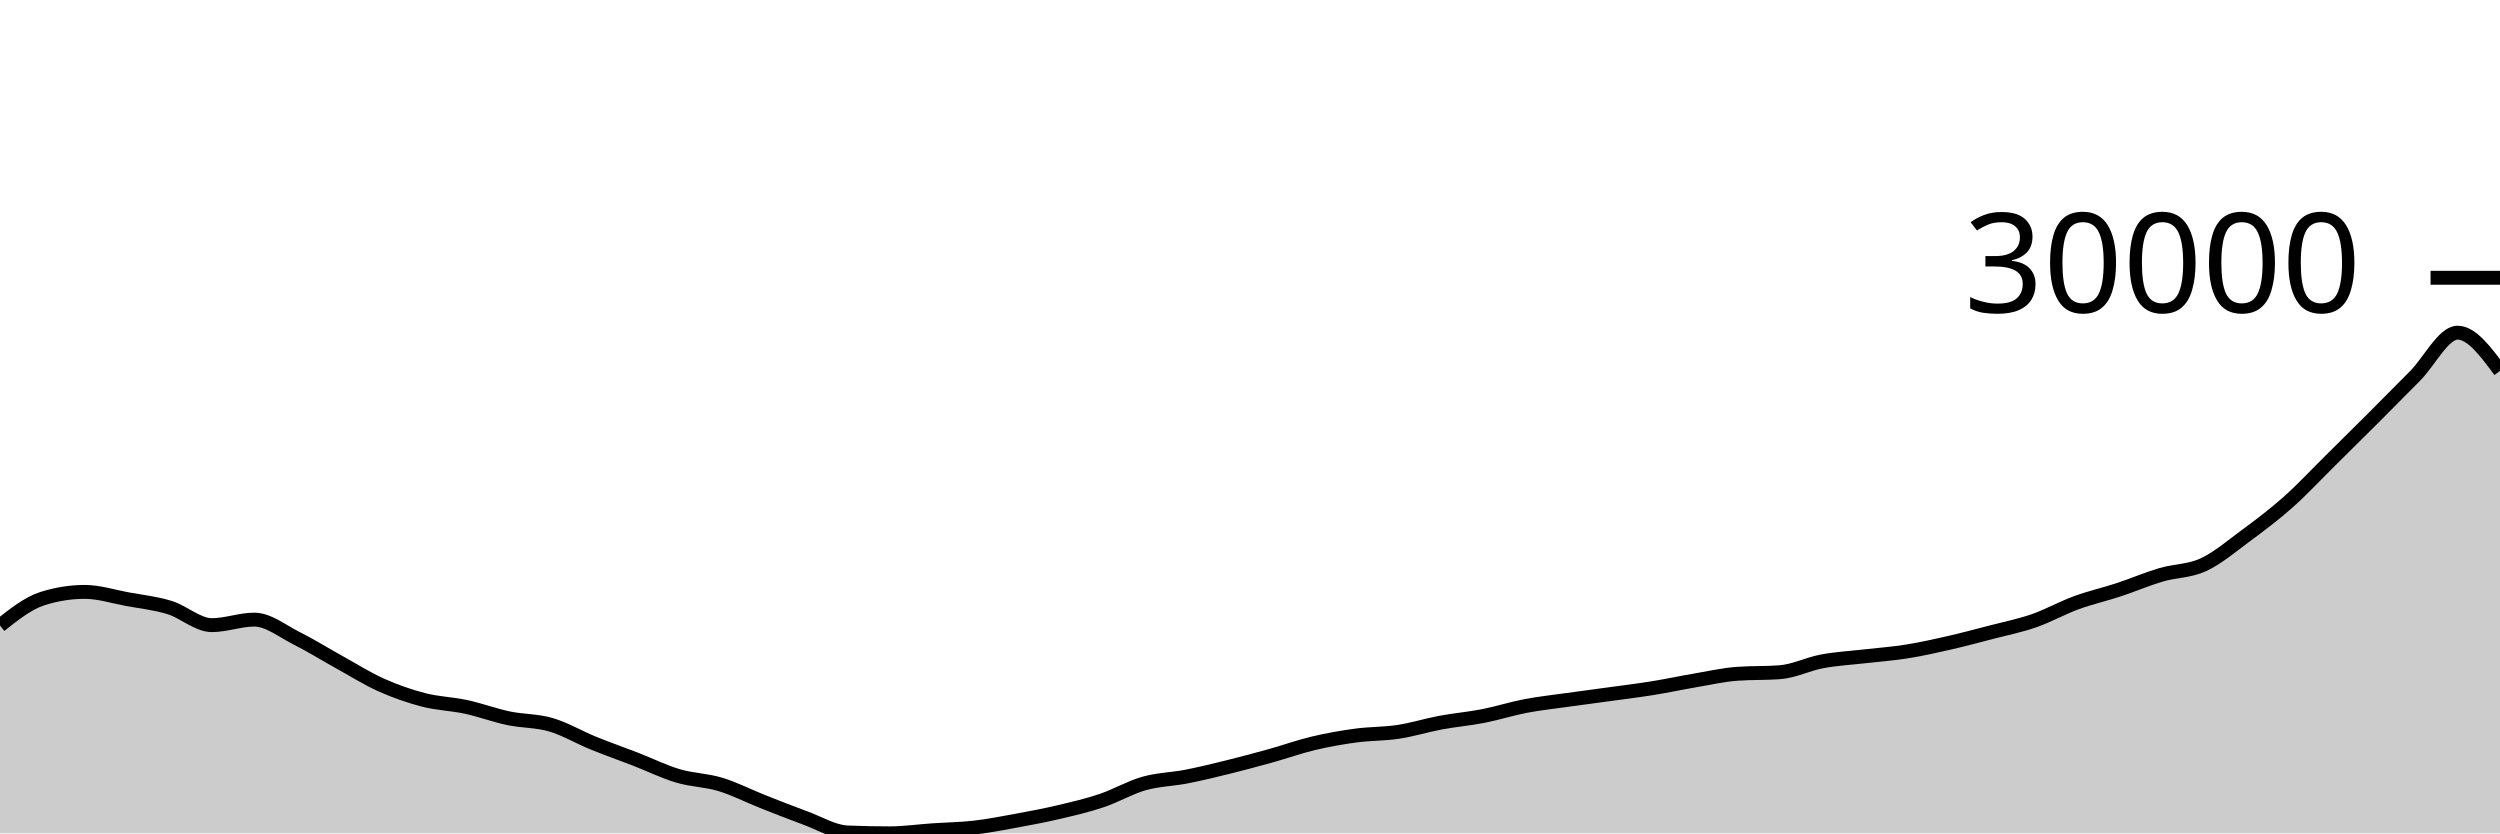
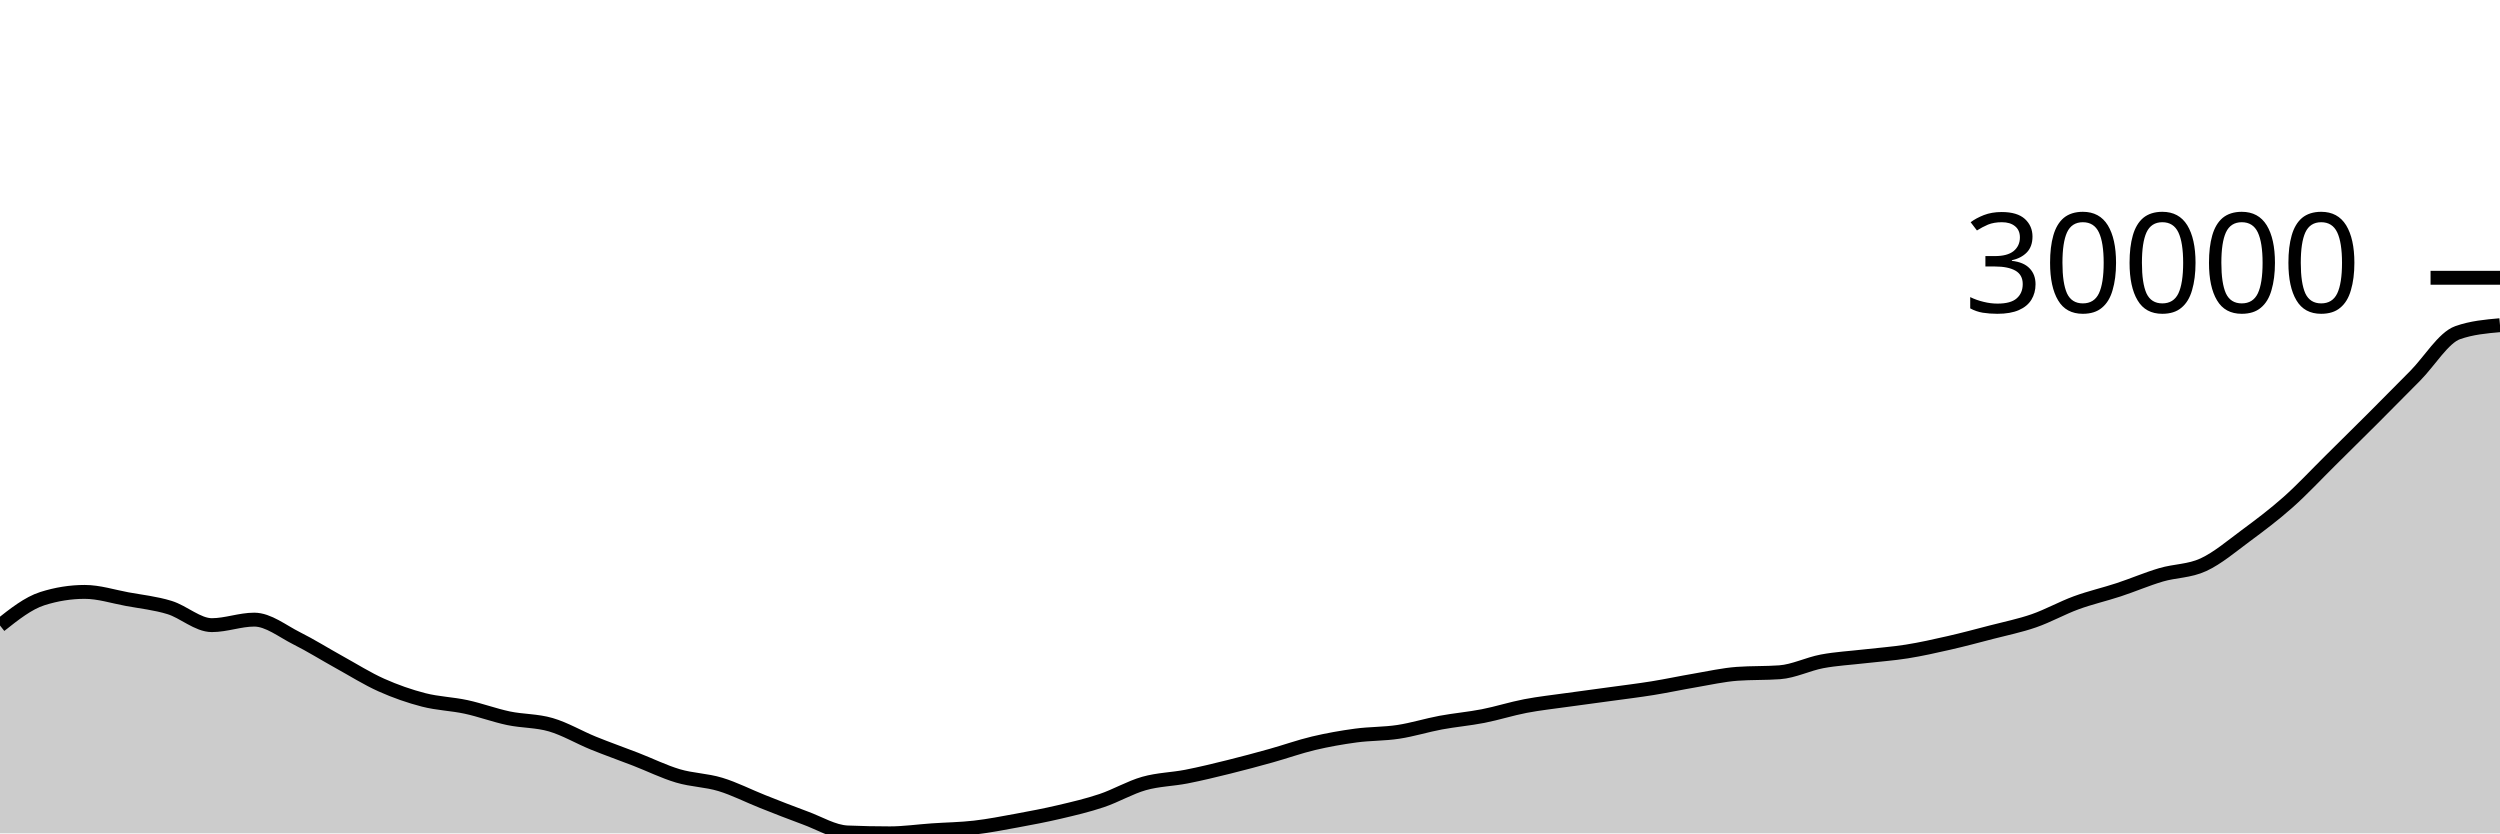
<svg xmlns="http://www.w3.org/2000/svg" viewBox="0 0 180 60">
  <g transform="translate(0,20)">
-     <path class="area" fill="rgba(0, 0, 0, 0.2)" d="M0,25.036C1.017,24.23,2.034,23.424,3.051,23.101C4.068,22.778,5.085,22.616,6.102,22.616C7.119,22.616,8.136,22.949,9.153,23.137C10.169,23.324,11.186,23.427,12.203,23.74C13.22,24.052,14.237,25.01,15.254,25.01C16.271,25.01,17.288,24.612,18.305,24.612C19.322,24.612,20.339,25.446,21.356,25.955C22.373,26.464,23.39,27.103,24.407,27.664C25.424,28.226,26.441,28.869,27.458,29.324C28.475,29.779,29.492,30.131,30.508,30.394C31.525,30.656,32.542,30.677,33.559,30.897C34.576,31.118,35.593,31.5,36.61,31.714C37.627,31.928,38.644,31.884,39.661,32.181C40.678,32.479,41.695,33.086,42.712,33.5C43.729,33.914,44.746,34.269,45.763,34.663C46.78,35.057,47.797,35.563,48.814,35.865C49.831,36.167,50.847,36.169,51.864,36.477C52.881,36.785,53.898,37.311,54.915,37.713C55.932,38.115,56.949,38.519,57.966,38.89C58.983,39.26,60,39.893,61.017,39.936C62.034,39.979,63.051,40,64.068,40C65.085,40,66.102,39.85,67.119,39.781C68.136,39.711,69.153,39.7,70.169,39.583C71.186,39.467,72.203,39.267,73.22,39.08C74.237,38.893,75.254,38.701,76.271,38.461C77.288,38.222,78.305,37.984,79.322,37.642C80.339,37.301,81.356,36.698,82.373,36.41C83.39,36.122,84.407,36.113,85.424,35.914C86.441,35.714,87.458,35.466,88.475,35.214C89.492,34.963,90.508,34.688,91.525,34.405C92.542,34.122,93.559,33.756,94.576,33.515C95.593,33.274,96.61,33.095,97.627,32.958C98.644,32.821,99.661,32.848,100.678,32.693C101.695,32.538,102.712,32.218,103.729,32.028C104.746,31.838,105.763,31.754,106.78,31.555C107.797,31.357,108.814,31.029,109.831,30.835C110.847,30.641,111.864,30.532,112.881,30.389C113.898,30.246,114.915,30.115,115.932,29.975C116.949,29.835,117.966,29.712,118.983,29.548C120,29.385,121.017,29.165,122.034,28.992C123.051,28.82,124.068,28.586,125.085,28.512C126.102,28.439,127.119,28.476,128.136,28.402C129.153,28.329,130.169,27.809,131.186,27.618C132.203,27.427,133.22,27.375,134.237,27.257C135.254,27.139,136.271,27.069,137.288,26.907C138.305,26.745,139.322,26.517,140.339,26.285C141.356,26.053,142.373,25.78,143.39,25.515C144.407,25.25,145.424,25.049,146.441,24.696C147.458,24.343,148.475,23.769,149.492,23.397C150.508,23.025,151.525,22.798,152.542,22.463C153.559,22.128,154.576,21.689,155.593,21.388C156.61,21.088,157.627,21.13,158.644,20.661C159.661,20.191,160.678,19.322,161.695,18.571C162.712,17.82,163.729,17.057,164.746,16.153C165.763,15.249,166.78,14.153,167.797,13.149C168.814,12.144,169.831,11.142,170.847,10.126C171.864,9.11,172.881,8.081,173.898,7.052C174.915,6.024,175.932,3.952,176.949,3.952C177.966,3.952,178.983,5.329,180,6.705L180,40C178.983,40,177.966,40,176.949,40C175.932,40,174.915,40,173.898,40C172.881,40,171.864,40,170.847,40C169.831,40,168.814,40,167.797,40C166.78,40,165.763,40,164.746,40C163.729,40,162.712,40,161.695,40C160.678,40,159.661,40,158.644,40C157.627,40,156.61,40,155.593,40C154.576,40,153.559,40,152.542,40C151.525,40,150.508,40,149.492,40C148.475,40,147.458,40,146.441,40C145.424,40,144.407,40,143.39,40C142.373,40,141.356,40,140.339,40C139.322,40,138.305,40,137.288,40C136.271,40,135.254,40,134.237,40C133.22,40,132.203,40,131.186,40C130.169,40,129.153,40,128.136,40C127.119,40,126.102,40,125.085,40C124.068,40,123.051,40,122.034,40C121.017,40,120,40,118.983,40C117.966,40,116.949,40,115.932,40C114.915,40,113.898,40,112.881,40C111.864,40,110.847,40,109.831,40C108.814,40,107.797,40,106.78,40C105.763,40,104.746,40,103.729,40C102.712,40,101.695,40,100.678,40C99.661,40,98.644,40,97.627,40C96.61,40,95.593,40,94.576,40C93.559,40,92.542,40,91.525,40C90.508,40,89.492,40,88.475,40C87.458,40,86.441,40,85.424,40C84.407,40,83.39,40,82.373,40C81.356,40,80.339,40,79.322,40C78.305,40,77.288,40,76.271,40C75.254,40,74.237,40,73.22,40C72.203,40,71.186,40,70.169,40C69.153,40,68.136,40,67.119,40C66.102,40,65.085,40,64.068,40C63.051,40,62.034,40,61.017,40C60,40,58.983,40,57.966,40C56.949,40,55.932,40,54.915,40C53.898,40,52.881,40,51.864,40C50.847,40,49.831,40,48.814,40C47.797,40,46.78,40,45.763,40C44.746,40,43.729,40,42.712,40C41.695,40,40.678,40,39.661,40C38.644,40,37.627,40,36.61,40C35.593,40,34.576,40,33.559,40C32.542,40,31.525,40,30.508,40C29.492,40,28.475,40,27.458,40C26.441,40,25.424,40,24.407,40C23.39,40,22.373,40,21.356,40C20.339,40,19.322,40,18.305,40C17.288,40,16.271,40,15.254,40C14.237,40,13.22,40,12.203,40C11.186,40,10.169,40,9.153,40C8.136,40,7.119,40,6.102,40C5.085,40,4.068,40,3.051,40C2.034,40,1.017,40,0,40Z" />
-     <path class="line" stroke="black" fill="none" d="M0,25.036C1.017,24.23,2.034,23.424,3.051,23.101C4.068,22.778,5.085,22.616,6.102,22.616C7.119,22.616,8.136,22.949,9.153,23.137C10.169,23.324,11.186,23.427,12.203,23.74C13.22,24.052,14.237,25.01,15.254,25.01C16.271,25.01,17.288,24.612,18.305,24.612C19.322,24.612,20.339,25.446,21.356,25.955C22.373,26.464,23.39,27.103,24.407,27.664C25.424,28.226,26.441,28.869,27.458,29.324C28.475,29.779,29.492,30.131,30.508,30.394C31.525,30.656,32.542,30.677,33.559,30.897C34.576,31.118,35.593,31.5,36.61,31.714C37.627,31.928,38.644,31.884,39.661,32.181C40.678,32.479,41.695,33.086,42.712,33.5C43.729,33.914,44.746,34.269,45.763,34.663C46.78,35.057,47.797,35.563,48.814,35.865C49.831,36.167,50.847,36.169,51.864,36.477C52.881,36.785,53.898,37.311,54.915,37.713C55.932,38.115,56.949,38.519,57.966,38.89C58.983,39.26,60,39.893,61.017,39.936C62.034,39.979,63.051,40,64.068,40C65.085,40,66.102,39.85,67.119,39.781C68.136,39.711,69.153,39.7,70.169,39.583C71.186,39.467,72.203,39.267,73.22,39.08C74.237,38.893,75.254,38.701,76.271,38.461C77.288,38.222,78.305,37.984,79.322,37.642C80.339,37.301,81.356,36.698,82.373,36.41C83.39,36.122,84.407,36.113,85.424,35.914C86.441,35.714,87.458,35.466,88.475,35.214C89.492,34.963,90.508,34.688,91.525,34.405C92.542,34.122,93.559,33.756,94.576,33.515C95.593,33.274,96.61,33.095,97.627,32.958C98.644,32.821,99.661,32.848,100.678,32.693C101.695,32.538,102.712,32.218,103.729,32.028C104.746,31.838,105.763,31.754,106.78,31.555C107.797,31.357,108.814,31.029,109.831,30.835C110.847,30.641,111.864,30.532,112.881,30.389C113.898,30.246,114.915,30.115,115.932,29.975C116.949,29.835,117.966,29.712,118.983,29.548C120,29.385,121.017,29.165,122.034,28.992C123.051,28.82,124.068,28.586,125.085,28.512C126.102,28.439,127.119,28.476,128.136,28.402C129.153,28.329,130.169,27.809,131.186,27.618C132.203,27.427,133.22,27.375,134.237,27.257C135.254,27.139,136.271,27.069,137.288,26.907C138.305,26.745,139.322,26.517,140.339,26.285C141.356,26.053,142.373,25.78,143.39,25.515C144.407,25.25,145.424,25.049,146.441,24.696C147.458,24.343,148.475,23.769,149.492,23.397C150.508,23.025,151.525,22.798,152.542,22.463C153.559,22.128,154.576,21.689,155.593,21.388C156.61,21.088,157.627,21.13,158.644,20.661C159.661,20.191,160.678,19.322,161.695,18.571C162.712,17.82,163.729,17.057,164.746,16.153C165.763,15.249,166.78,14.153,167.797,13.149C168.814,12.144,169.831,11.142,170.847,10.126C171.864,9.11,172.881,8.081,173.898,7.052C174.915,6.024,175.932,3.952,176.949,3.952C177.966,3.952,178.983,5.329,180,6.705" />
+     <path class="area" fill="rgba(0, 0, 0, 0.2)" d="M0,25.037C1.017,24.23,2.034,23.424,3.051,23.101C4.068,22.778,5.085,22.617,6.102,22.617C7.119,22.617,8.136,22.95,9.153,23.137C10.169,23.324,11.186,23.428,12.203,23.74C13.22,24.052,14.237,25.01,15.254,25.01C16.271,25.01,17.288,24.613,18.305,24.613C19.322,24.613,20.339,25.446,21.356,25.955C22.373,26.464,23.39,27.103,24.407,27.665C25.424,28.226,26.441,28.869,27.458,29.324C28.475,29.779,29.492,30.132,30.508,30.394C31.525,30.656,32.542,30.678,33.559,30.898C34.576,31.118,35.593,31.5,36.61,31.714C37.627,31.928,38.644,31.884,39.661,32.182C40.678,32.479,41.695,33.086,42.712,33.5C43.729,33.914,44.746,34.27,45.763,34.664C46.78,35.058,47.797,35.563,48.814,35.865C49.831,36.167,50.847,36.17,51.864,36.478C52.881,36.786,53.898,37.311,54.915,37.713C55.932,38.115,56.949,38.519,57.966,38.89C58.983,39.26,60,39.893,61.017,39.936C62.034,39.979,63.051,40,64.068,40C65.085,40,66.102,39.85,67.119,39.781C68.136,39.711,69.153,39.7,70.169,39.583C71.186,39.467,72.203,39.267,73.22,39.08C74.237,38.893,75.254,38.7,76.271,38.461C77.288,38.222,78.305,37.985,79.322,37.643C80.339,37.302,81.356,36.698,82.373,36.41C83.39,36.122,84.407,36.114,85.424,35.915C86.441,35.715,87.458,35.467,88.475,35.215C89.492,34.964,90.508,34.689,91.525,34.406C92.542,34.123,93.559,33.756,94.576,33.515C95.593,33.274,96.61,33.095,97.627,32.958C98.644,32.821,99.661,32.849,100.678,32.694C101.695,32.54,102.712,32.219,103.729,32.029C104.746,31.84,105.763,31.756,106.78,31.557C107.797,31.358,108.814,31.03,109.831,30.835C110.847,30.641,111.864,30.533,112.881,30.389C113.898,30.246,114.915,30.116,115.932,29.975C116.949,29.835,117.966,29.713,118.983,29.549C120,29.385,121.017,29.165,122.034,28.993C123.051,28.82,124.068,28.588,125.085,28.514C126.102,28.44,127.119,28.477,128.136,28.403C129.153,28.329,130.169,27.809,131.186,27.618C132.203,27.427,133.22,27.376,134.237,27.257C135.254,27.139,136.271,27.07,137.288,26.908C138.305,26.746,139.322,26.518,140.339,26.286C141.356,26.054,142.373,25.781,143.39,25.516C144.407,25.251,145.424,25.049,146.441,24.696C147.458,24.343,148.475,23.77,149.492,23.398C150.508,23.026,151.525,22.798,152.542,22.463C153.559,22.129,154.576,21.689,155.593,21.389C156.61,21.089,157.627,21.131,158.644,20.661C159.661,20.192,160.678,19.324,161.695,18.573C162.712,17.821,163.729,17.057,164.746,16.154C165.763,15.25,166.78,14.155,167.797,13.15C168.814,12.146,169.831,11.143,170.847,10.126C171.864,9.11,172.881,8.082,173.898,7.053C174.915,6.024,175.932,4.313,176.949,3.953C177.966,3.594,178.983,3.504,180,3.414L180,40C178.983,40,177.966,40,176.949,40C175.932,40,174.915,40,173.898,40C172.881,40,171.864,40,170.847,40C169.831,40,168.814,40,167.797,40C166.78,40,165.763,40,164.746,40C163.729,40,162.712,40,161.695,40C160.678,40,159.661,40,158.644,40C157.627,40,156.61,40,155.593,40C154.576,40,153.559,40,152.542,40C151.525,40,150.508,40,149.492,40C148.475,40,147.458,40,146.441,40C145.424,40,144.407,40,143.39,40C142.373,40,141.356,40,140.339,40C139.322,40,138.305,40,137.288,40C136.271,40,135.254,40,134.237,40C133.22,40,132.203,40,131.186,40C130.169,40,129.153,40,128.136,40C127.119,40,126.102,40,125.085,40C124.068,40,123.051,40,122.034,40C121.017,40,120,40,118.983,40C117.966,40,116.949,40,115.932,40C114.915,40,113.898,40,112.881,40C111.864,40,110.847,40,109.831,40C108.814,40,107.797,40,106.78,40C105.763,40,104.746,40,103.729,40C102.712,40,101.695,40,100.678,40C99.661,40,98.644,40,97.627,40C96.61,40,95.593,40,94.576,40C93.559,40,92.542,40,91.525,40C90.508,40,89.492,40,88.475,40C87.458,40,86.441,40,85.424,40C84.407,40,83.39,40,82.373,40C81.356,40,80.339,40,79.322,40C78.305,40,77.288,40,76.271,40C75.254,40,74.237,40,73.22,40C72.203,40,71.186,40,70.169,40C69.153,40,68.136,40,67.119,40C66.102,40,65.085,40,64.068,40C63.051,40,62.034,40,61.017,40C60,40,58.983,40,57.966,40C56.949,40,55.932,40,54.915,40C53.898,40,52.881,40,51.864,40C50.847,40,49.831,40,48.814,40C47.797,40,46.78,40,45.763,40C44.746,40,43.729,40,42.712,40C41.695,40,40.678,40,39.661,40C38.644,40,37.627,40,36.61,40C35.593,40,34.576,40,33.559,40C32.542,40,31.525,40,30.508,40C29.492,40,28.475,40,27.458,40C26.441,40,25.424,40,24.407,40C23.39,40,22.373,40,21.356,40C20.339,40,19.322,40,18.305,40C17.288,40,16.271,40,15.254,40C14.237,40,13.22,40,12.203,40C11.186,40,10.169,40,9.153,40C8.136,40,7.119,40,6.102,40C5.085,40,4.068,40,3.051,40C2.034,40,1.017,40,0,40Z" />
+     <path class="line" stroke="black" fill="none" d="M0,25.037C1.017,24.23,2.034,23.424,3.051,23.101C4.068,22.778,5.085,22.617,6.102,22.617C7.119,22.617,8.136,22.95,9.153,23.137C10.169,23.324,11.186,23.428,12.203,23.74C13.22,24.052,14.237,25.01,15.254,25.01C16.271,25.01,17.288,24.613,18.305,24.613C19.322,24.613,20.339,25.446,21.356,25.955C22.373,26.464,23.39,27.103,24.407,27.665C25.424,28.226,26.441,28.869,27.458,29.324C28.475,29.779,29.492,30.132,30.508,30.394C31.525,30.656,32.542,30.678,33.559,30.898C34.576,31.118,35.593,31.5,36.61,31.714C37.627,31.928,38.644,31.884,39.661,32.182C40.678,32.479,41.695,33.086,42.712,33.5C43.729,33.914,44.746,34.27,45.763,34.664C46.78,35.058,47.797,35.563,48.814,35.865C49.831,36.167,50.847,36.17,51.864,36.478C52.881,36.786,53.898,37.311,54.915,37.713C55.932,38.115,56.949,38.519,57.966,38.89C58.983,39.26,60,39.893,61.017,39.936C62.034,39.979,63.051,40,64.068,40C65.085,40,66.102,39.85,67.119,39.781C68.136,39.711,69.153,39.7,70.169,39.583C71.186,39.467,72.203,39.267,73.22,39.08C74.237,38.893,75.254,38.7,76.271,38.461C77.288,38.222,78.305,37.985,79.322,37.643C80.339,37.302,81.356,36.698,82.373,36.41C83.39,36.122,84.407,36.114,85.424,35.915C86.441,35.715,87.458,35.467,88.475,35.215C89.492,34.964,90.508,34.689,91.525,34.406C92.542,34.123,93.559,33.756,94.576,33.515C95.593,33.274,96.61,33.095,97.627,32.958C98.644,32.821,99.661,32.849,100.678,32.694C101.695,32.54,102.712,32.219,103.729,32.029C104.746,31.84,105.763,31.756,106.78,31.557C107.797,31.358,108.814,31.03,109.831,30.835C110.847,30.641,111.864,30.533,112.881,30.389C113.898,30.246,114.915,30.116,115.932,29.975C116.949,29.835,117.966,29.713,118.983,29.549C120,29.385,121.017,29.165,122.034,28.993C123.051,28.82,124.068,28.588,125.085,28.514C126.102,28.44,127.119,28.477,128.136,28.403C129.153,28.329,130.169,27.809,131.186,27.618C132.203,27.427,133.22,27.376,134.237,27.257C135.254,27.139,136.271,27.07,137.288,26.908C138.305,26.746,139.322,26.518,140.339,26.286C141.356,26.054,142.373,25.781,143.39,25.516C144.407,25.251,145.424,25.049,146.441,24.696C147.458,24.343,148.475,23.77,149.492,23.398C150.508,23.026,151.525,22.798,152.542,22.463C153.559,22.129,154.576,21.689,155.593,21.389C156.61,21.089,157.627,21.131,158.644,20.661C159.661,20.192,160.678,19.324,161.695,18.573C162.712,17.821,163.729,17.057,164.746,16.154C165.763,15.25,166.78,14.155,167.797,13.15C168.814,12.146,169.831,11.143,170.847,10.126C171.864,9.11,172.881,8.082,173.898,7.053C174.915,6.024,175.932,4.313,176.949,3.953C177.966,3.594,178.983,3.504,180,3.414" />
    <path class="axis-ceiling" stroke-width="1" stroke="black" fill="none" d="M175,0L180,0" />
    <text class="axis-ceiling-label" font-family="sans-serif" text-anchor="end" font-size="10px" x="170" y="2.5">30000</text>
  </g>
</svg>
